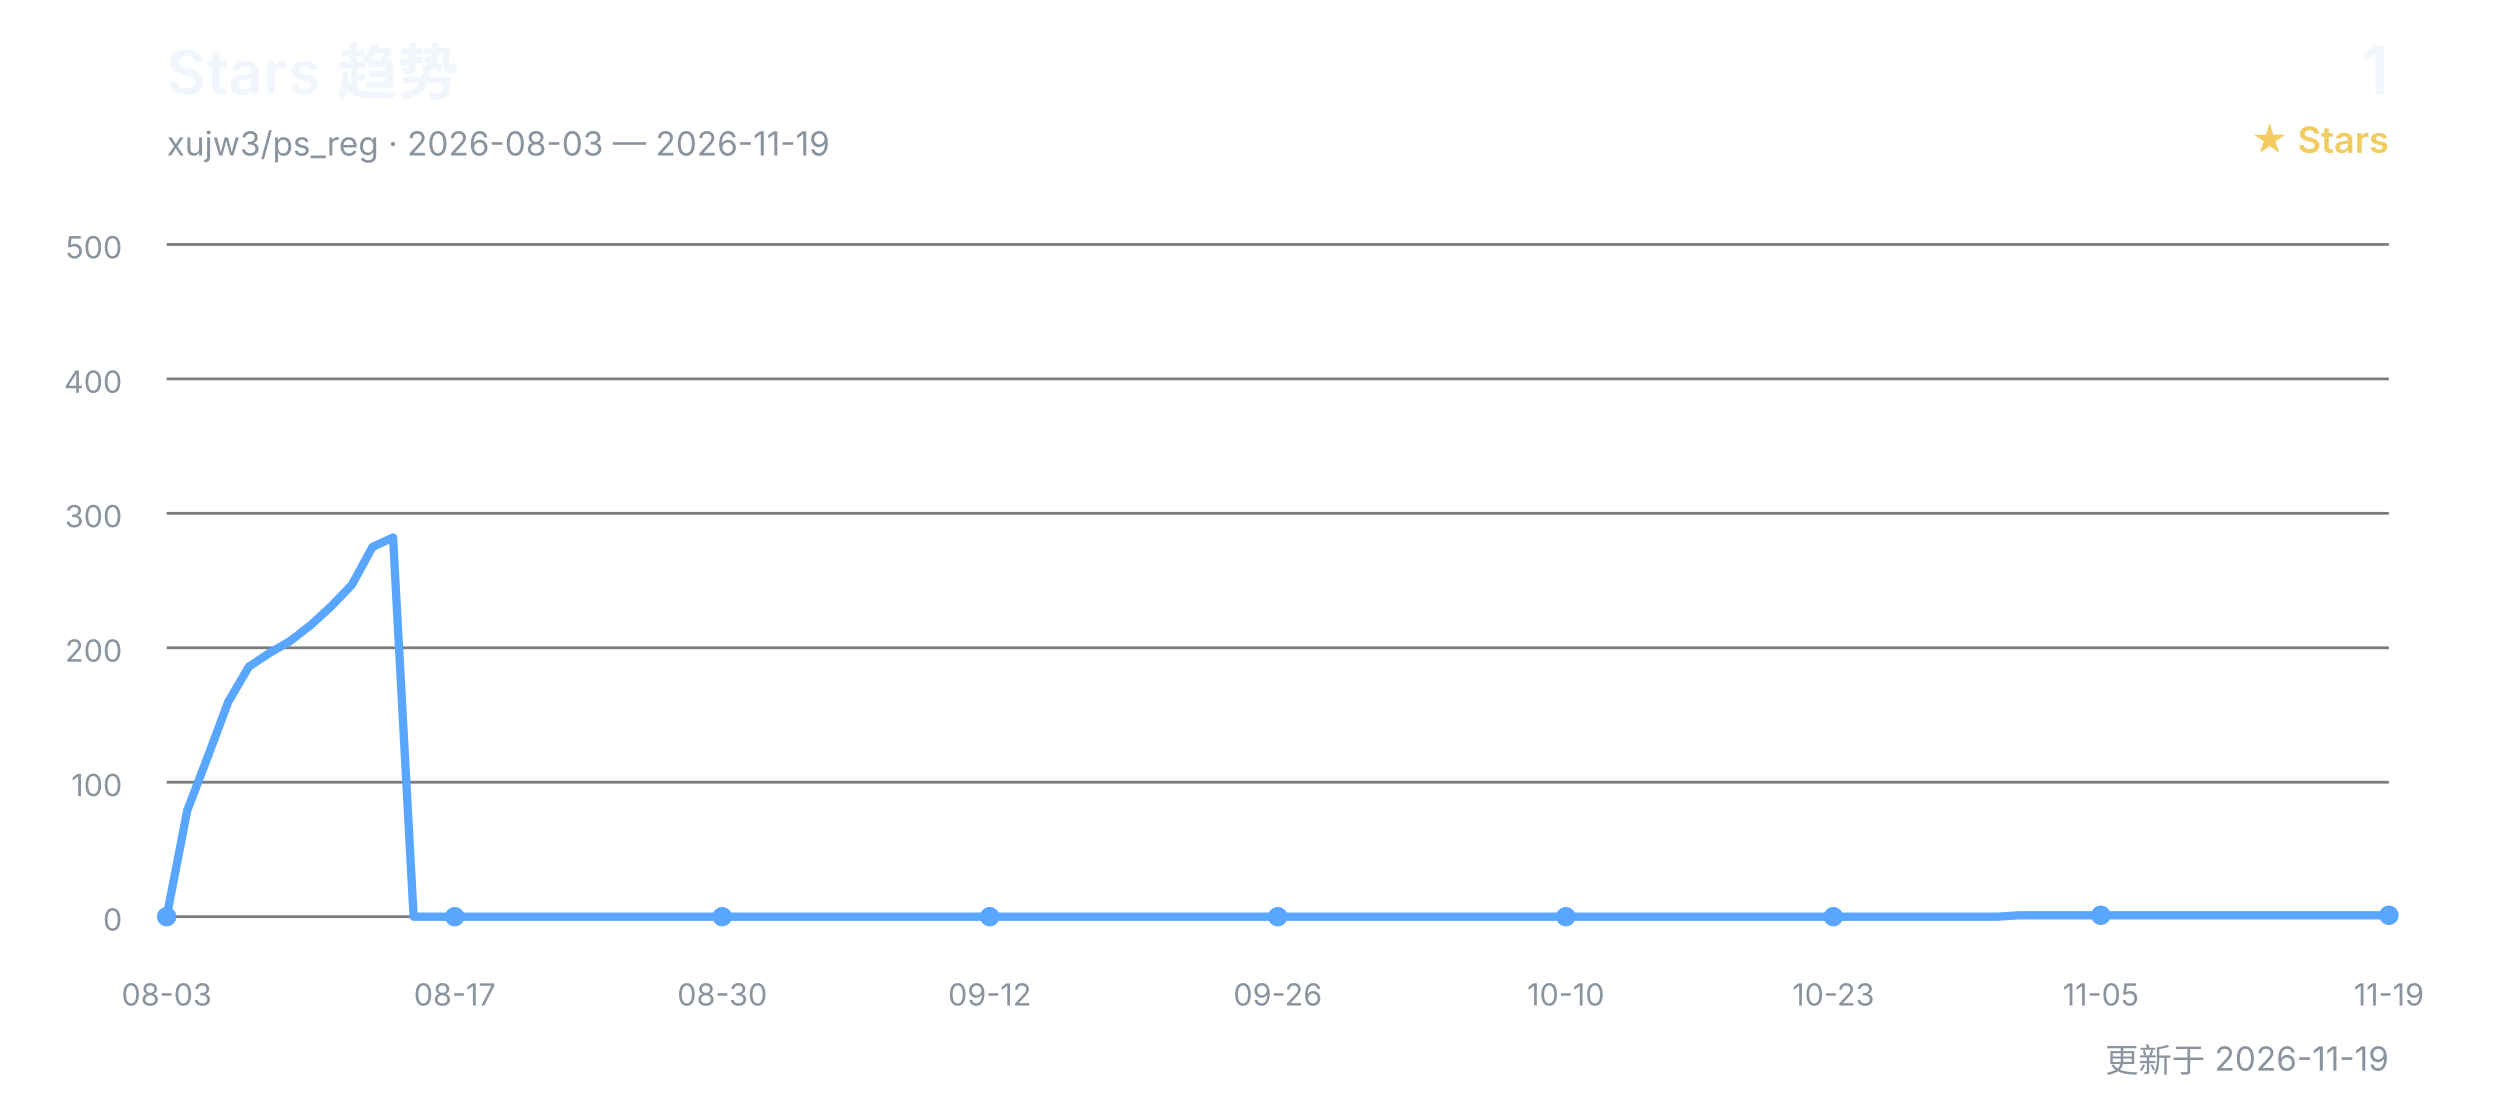
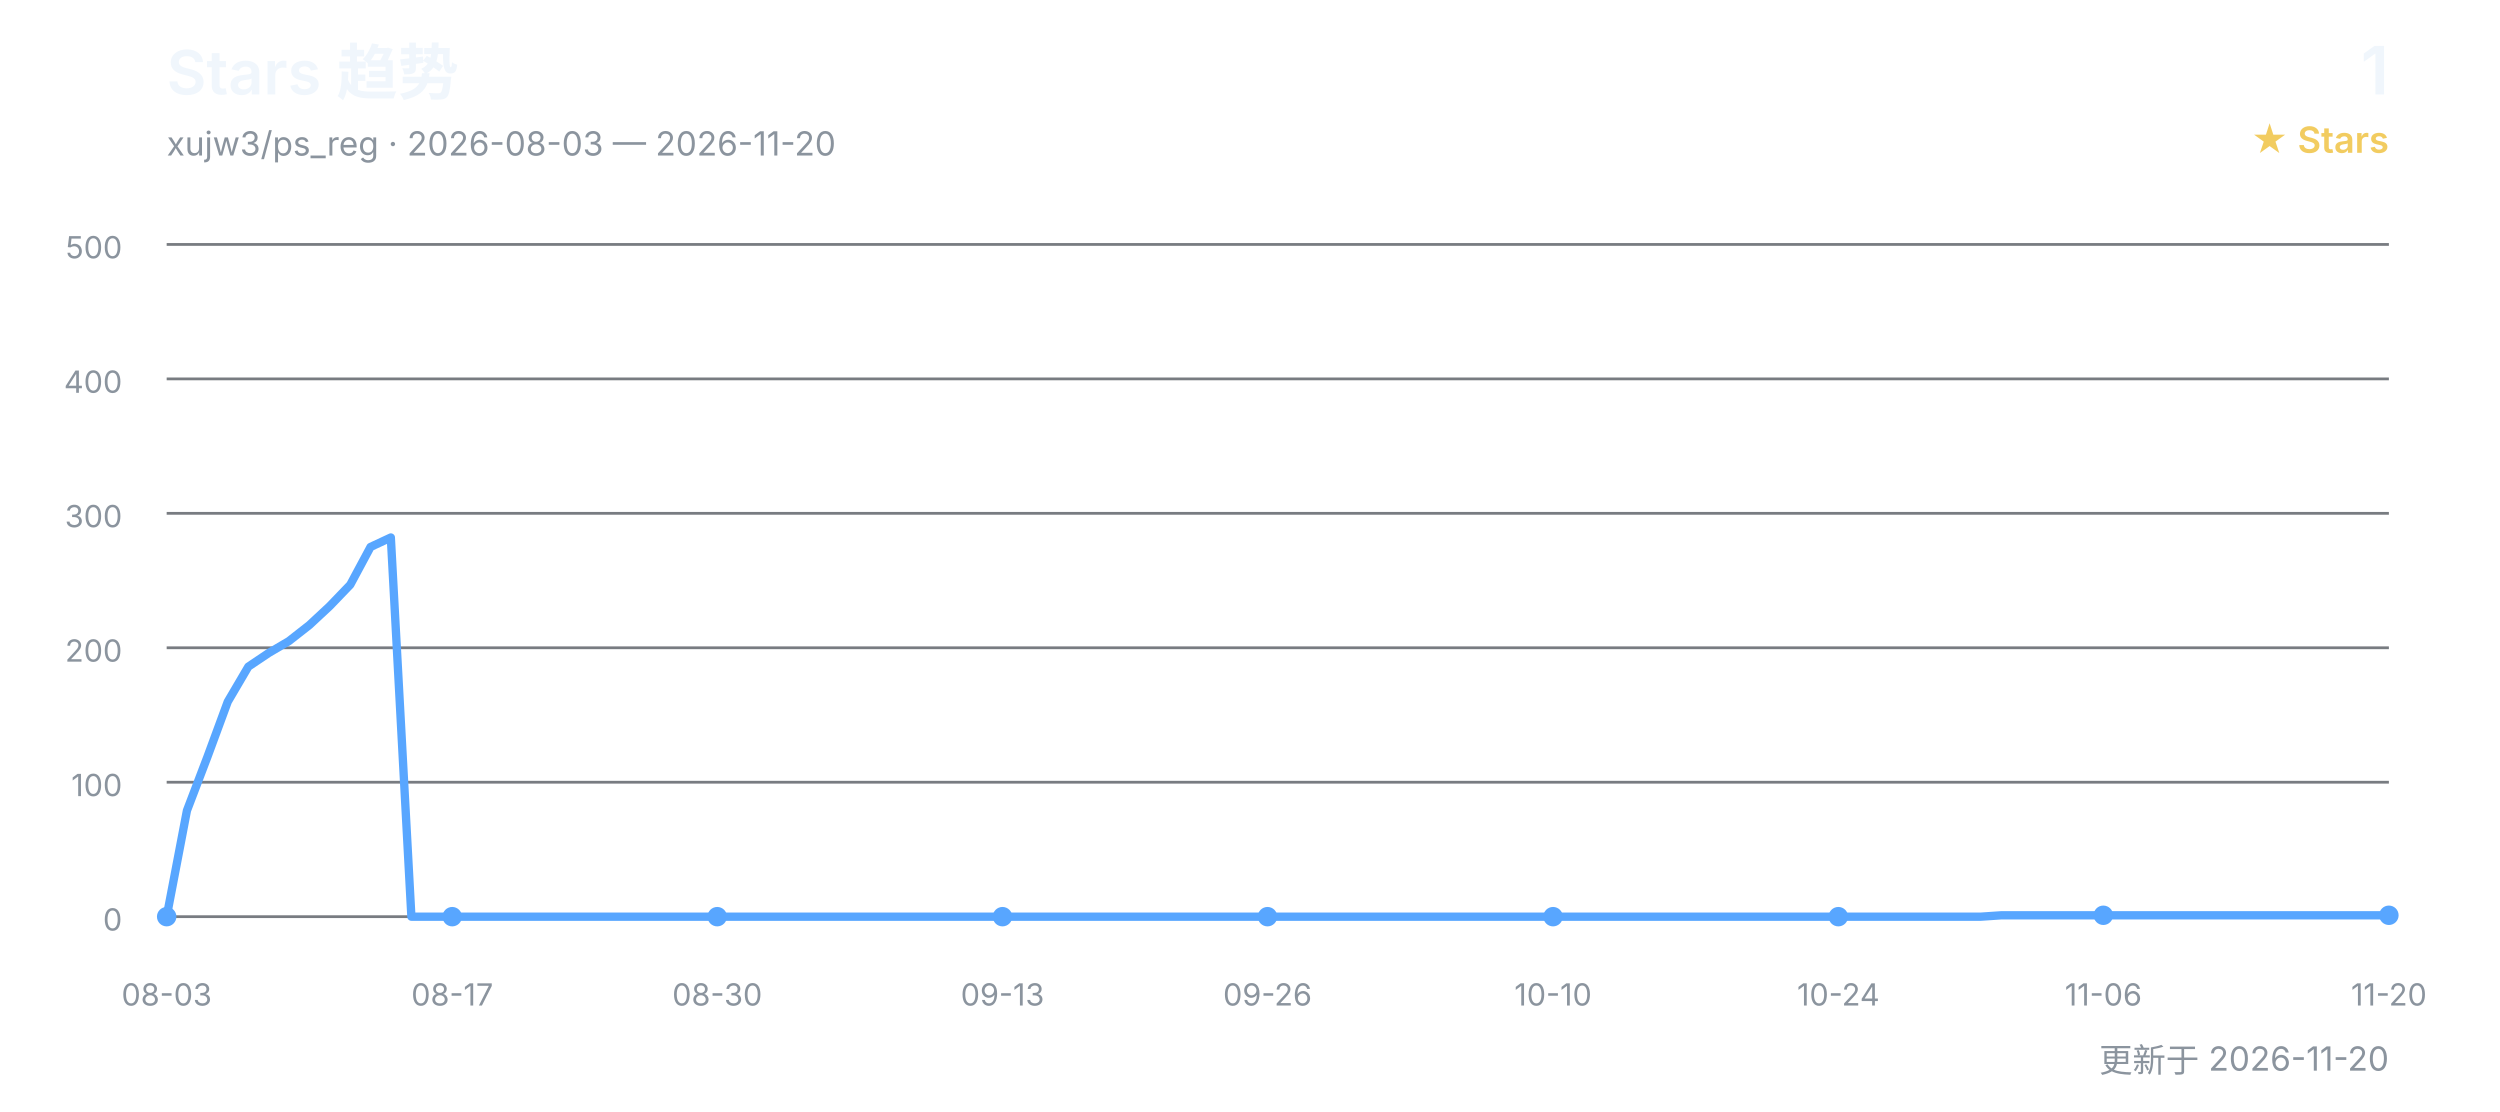
<svg xmlns="http://www.w3.org/2000/svg" width="900" height="400" viewBox="0 0 900 400" role="img" aria-labelledby="title desc">
  <defs>
    <style>
      text { font-family: Inter, "Segoe UI", Arial, "Noto Sans CJK SC", sans-serif; }
      .title { fill: #f0f6fc; font-size: 22px; font-weight: 600; }
      .subtitle { fill: #8b949e; font-size: 12px; }
      .count { fill: #f0f6fc; font-size: 24px; font-weight: 600; }
      .count-label { fill: #f2cc60; font-size: 13px; font-weight: 600; }
      .grid { stroke: #30363d; stroke-width: 1; opacity: 0.65; }
      .axis { fill: #8b949e; font-size: 11px; }
      .line { fill: none; stroke: #58a6ff; stroke-width: 3; stroke-linecap: round; stroke-linejoin: round; }
      .point { fill: #58a6ff; }
    </style>
  </defs>
  <text x="60" y="34" class="title">Stars 趋势</text>
-   <text x="60" y="56" class="subtitle">xujw3/ps_reg · 2026-08-03 — 2026-11-19</text>
+   <text x="60" y="56" class="subtitle">xujw3/ps_reg · 2026-08-03 — 2026-11-20</text>
  <text x="860" y="34" class="count" text-anchor="end">1</text>
  <text x="860" y="55" class="count-label" text-anchor="end">★ Stars</text>
  <line x1="60" y1="330.0" x2="860" y2="330.0" class="grid" />
  <text x="44" y="335.0" class="axis" text-anchor="end">0</text>
  <line x1="60" y1="281.6" x2="860" y2="281.6" class="grid" />
  <text x="44" y="286.6" class="axis" text-anchor="end">100</text>
  <line x1="60" y1="233.2" x2="860" y2="233.2" class="grid" />
  <text x="44" y="238.2" class="axis" text-anchor="end">200</text>
  <line x1="60" y1="184.8" x2="860" y2="184.8" class="grid" />
  <text x="44" y="189.8" class="axis" text-anchor="end">300</text>
  <line x1="60" y1="136.4" x2="860" y2="136.4" class="grid" />
  <text x="44" y="141.4" class="axis" text-anchor="end">400</text>
  <line x1="60" y1="88.0" x2="860" y2="88.0" class="grid" />
  <text x="44" y="93.0" class="axis" text-anchor="end">500</text>
-   <polyline points="60.0,330.0 67.4,291.8 74.8,272.4 82.2,252.6 89.6,240.0 97.0,235.1 104.4,230.8 111.9,225.0 119.3,218.2 126.7,210.5 134.1,196.9 141.5,193.5 148.9,330.0 156.3,330.0 163.7,330.0 171.1,330.0 178.5,330.0 185.9,330.0 193.3,330.0 200.7,330.0 208.1,330.0 215.6,330.0 223.0,330.0 230.4,330.0 237.8,330.0 245.2,330.0 252.6,330.0 260.0,330.0 267.4,330.0 274.8,330.0 282.2,330.0 289.6,330.0 297.0,330.0 304.4,330.0 311.9,330.0 319.3,330.0 326.7,330.0 334.1,330.0 341.5,330.0 348.9,330.0 356.3,330.0 363.7,330.0 371.1,330.0 378.5,330.0 385.9,330.0 393.3,330.0 400.7,330.0 408.1,330.0 415.6,330.0 423.0,330.0 430.4,330.0 437.8,330.0 445.2,330.0 452.6,330.0 460.0,330.0 467.4,330.0 474.8,330.0 482.2,330.0 489.6,330.0 497.0,330.0 504.4,330.0 511.9,330.0 519.3,330.0 526.7,330.0 534.1,330.0 541.5,330.0 548.9,330.0 556.3,330.0 563.7,330.0 571.1,330.0 578.5,330.0 585.9,330.0 593.3,330.0 600.7,330.0 608.1,330.0 615.6,330.0 623.0,330.0 630.4,330.0 637.8,330.0 645.2,330.0 652.6,330.0 660.0,330.0 667.4,330.0 674.8,330.0 682.2,330.0 689.6,330.0 697.0,330.0 704.4,330.0 711.9,330.0 719.3,330.0 726.7,329.5 734.1,329.5 741.5,329.5 748.9,329.5 756.3,329.5 763.7,329.5 771.1,329.5 778.5,329.5 785.9,329.5 793.3,329.5 800.7,329.5 808.1,329.5 815.6,329.5 823.0,329.5 830.4,329.5 837.8,329.5 845.2,329.5 852.6,329.5 860.0,329.5" class="line" />
+   <polyline points="60.0,330.0 67.3,291.8 74.7,272.4 82.0,252.6 89.4,240.0 96.7,235.1 104.0,230.8 111.4,225.0 118.7,218.2 126.1,210.5 133.4,196.9 140.7,193.5 148.1,330.0 155.4,330.0 162.8,330.0 170.1,330.0 177.4,330.0 184.8,330.0 192.1,330.0 199.4,330.0 206.8,330.0 214.1,330.0 221.5,330.0 228.8,330.0 236.1,330.0 243.5,330.0 250.8,330.0 258.2,330.0 265.5,330.0 272.8,330.0 280.2,330.0 287.5,330.0 294.9,330.0 302.2,330.0 309.5,330.0 316.9,330.0 324.2,330.0 331.6,330.0 338.9,330.0 346.2,330.0 353.6,330.0 360.9,330.0 368.3,330.0 375.6,330.0 382.9,330.0 390.3,330.0 397.6,330.0 405.0,330.0 412.3,330.0 419.6,330.0 427.0,330.0 434.3,330.0 441.7,330.0 449.0,330.0 456.3,330.0 463.7,330.0 471.0,330.0 478.3,330.0 485.7,330.0 493.0,330.0 500.4,330.0 507.7,330.0 515.0,330.0 522.4,330.0 529.7,330.0 537.1,330.0 544.4,330.0 551.7,330.0 559.1,330.0 566.4,330.0 573.8,330.0 581.1,330.0 588.4,330.0 595.8,330.0 603.1,330.0 610.5,330.0 617.8,330.0 625.1,330.0 632.5,330.0 639.8,330.0 647.2,330.0 654.5,330.0 661.8,330.0 669.2,330.0 676.5,330.0 683.9,330.0 691.2,330.0 698.5,330.0 705.9,330.0 713.2,330.0 720.6,329.5 727.9,329.5 735.2,329.5 742.6,329.5 749.9,329.5 757.2,329.5 764.6,329.5 771.9,329.5 779.3,329.5 786.6,329.5 793.9,329.5 801.3,329.5 808.6,329.5 816.0,329.5 823.3,329.5 830.6,329.5 838.0,329.5 845.3,329.5 852.7,329.5 860.0,329.5" class="line" />
  <text x="60.0" y="362" class="axis" text-anchor="middle">08-03</text>
  <circle cx="60.0" cy="330.0" r="3.5" class="point" />
-   <text x="163.7" y="362" class="axis" text-anchor="middle">08-17</text>
-   <circle cx="163.7" cy="330.0" r="3.5" class="point" />
-   <text x="260.0" y="362" class="axis" text-anchor="middle">08-30</text>
-   <circle cx="260.0" cy="330.0" r="3.5" class="point" />
-   <text x="356.3" y="362" class="axis" text-anchor="middle">09-12</text>
-   <circle cx="356.3" cy="330.0" r="3.5" class="point" />
-   <text x="460.0" y="362" class="axis" text-anchor="middle">09-26</text>
-   <circle cx="460.0" cy="330.0" r="3.5" class="point" />
-   <text x="563.7" y="362" class="axis" text-anchor="middle">10-10</text>
-   <circle cx="563.7" cy="330.0" r="3.5" class="point" />
-   <text x="660.0" y="362" class="axis" text-anchor="middle">10-23</text>
-   <circle cx="660.0" cy="330.0" r="3.5" class="point" />
-   <text x="756.3" y="362" class="axis" text-anchor="middle">11-05</text>
-   <circle cx="756.3" cy="329.5" r="3.5" class="point" />
-   <text x="860.0" y="362" class="axis" text-anchor="middle">11-19</text>
+   <text x="162.8" y="362" class="axis" text-anchor="middle">08-17</text>
+   <circle cx="162.8" cy="330.0" r="3.5" class="point" />
+   <text x="258.2" y="362" class="axis" text-anchor="middle">08-30</text>
+   <circle cx="258.2" cy="330.0" r="3.5" class="point" />
+   <text x="360.9" y="362" class="axis" text-anchor="middle">09-13</text>
+   <circle cx="360.9" cy="330.0" r="3.5" class="point" />
+   <text x="456.3" y="362" class="axis" text-anchor="middle">09-26</text>
+   <circle cx="456.3" cy="330.0" r="3.5" class="point" />
+   <text x="559.1" y="362" class="axis" text-anchor="middle">10-10</text>
+   <circle cx="559.1" cy="330.0" r="3.5" class="point" />
+   <text x="661.8" y="362" class="axis" text-anchor="middle">10-24</text>
+   <circle cx="661.8" cy="330.0" r="3.5" class="point" />
+   <text x="757.2" y="362" class="axis" text-anchor="middle">11-06</text>
+   <circle cx="757.2" cy="329.5" r="3.5" class="point" />
+   <text x="860.0" y="362" class="axis" text-anchor="middle">11-20</text>
  <circle cx="860.0" cy="329.5" r="3.5" class="point" />
-   <text x="860" y="386" class="subtitle" text-anchor="end">更新于 2026-11-19</text>
+   <text x="860" y="386" class="subtitle" text-anchor="end">更新于 2026-11-20</text>
</svg>
